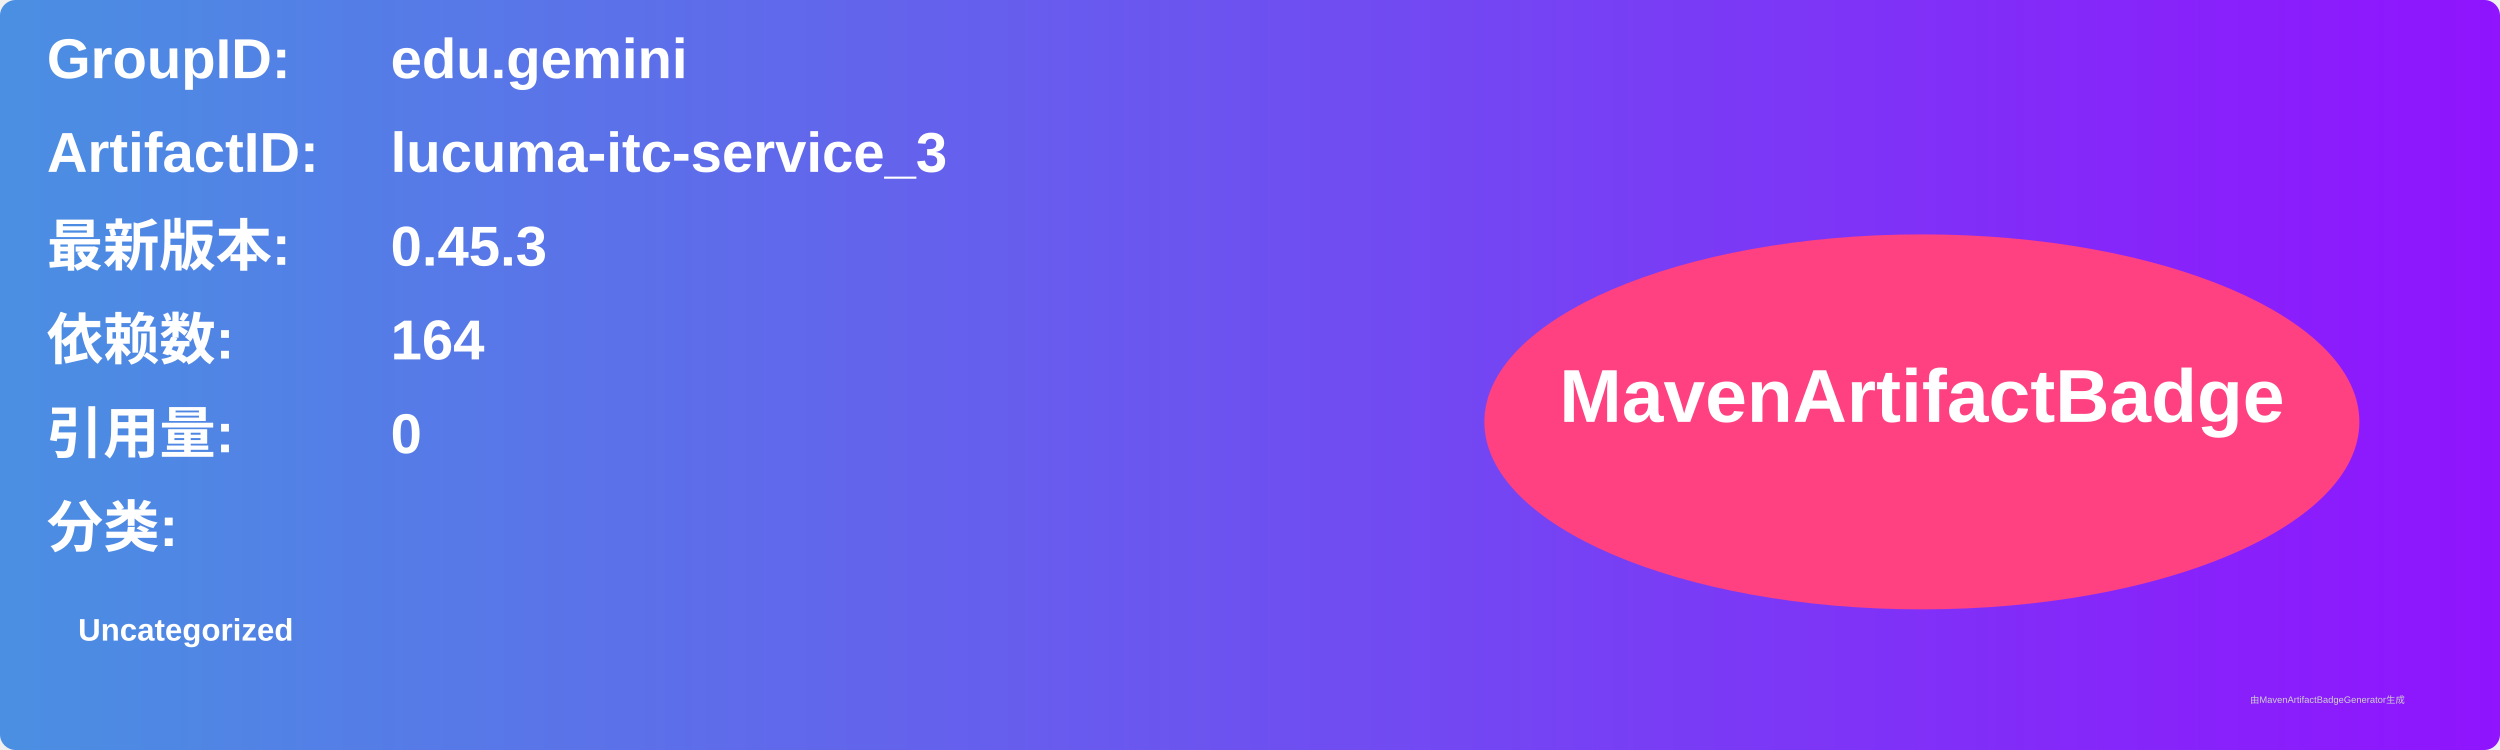
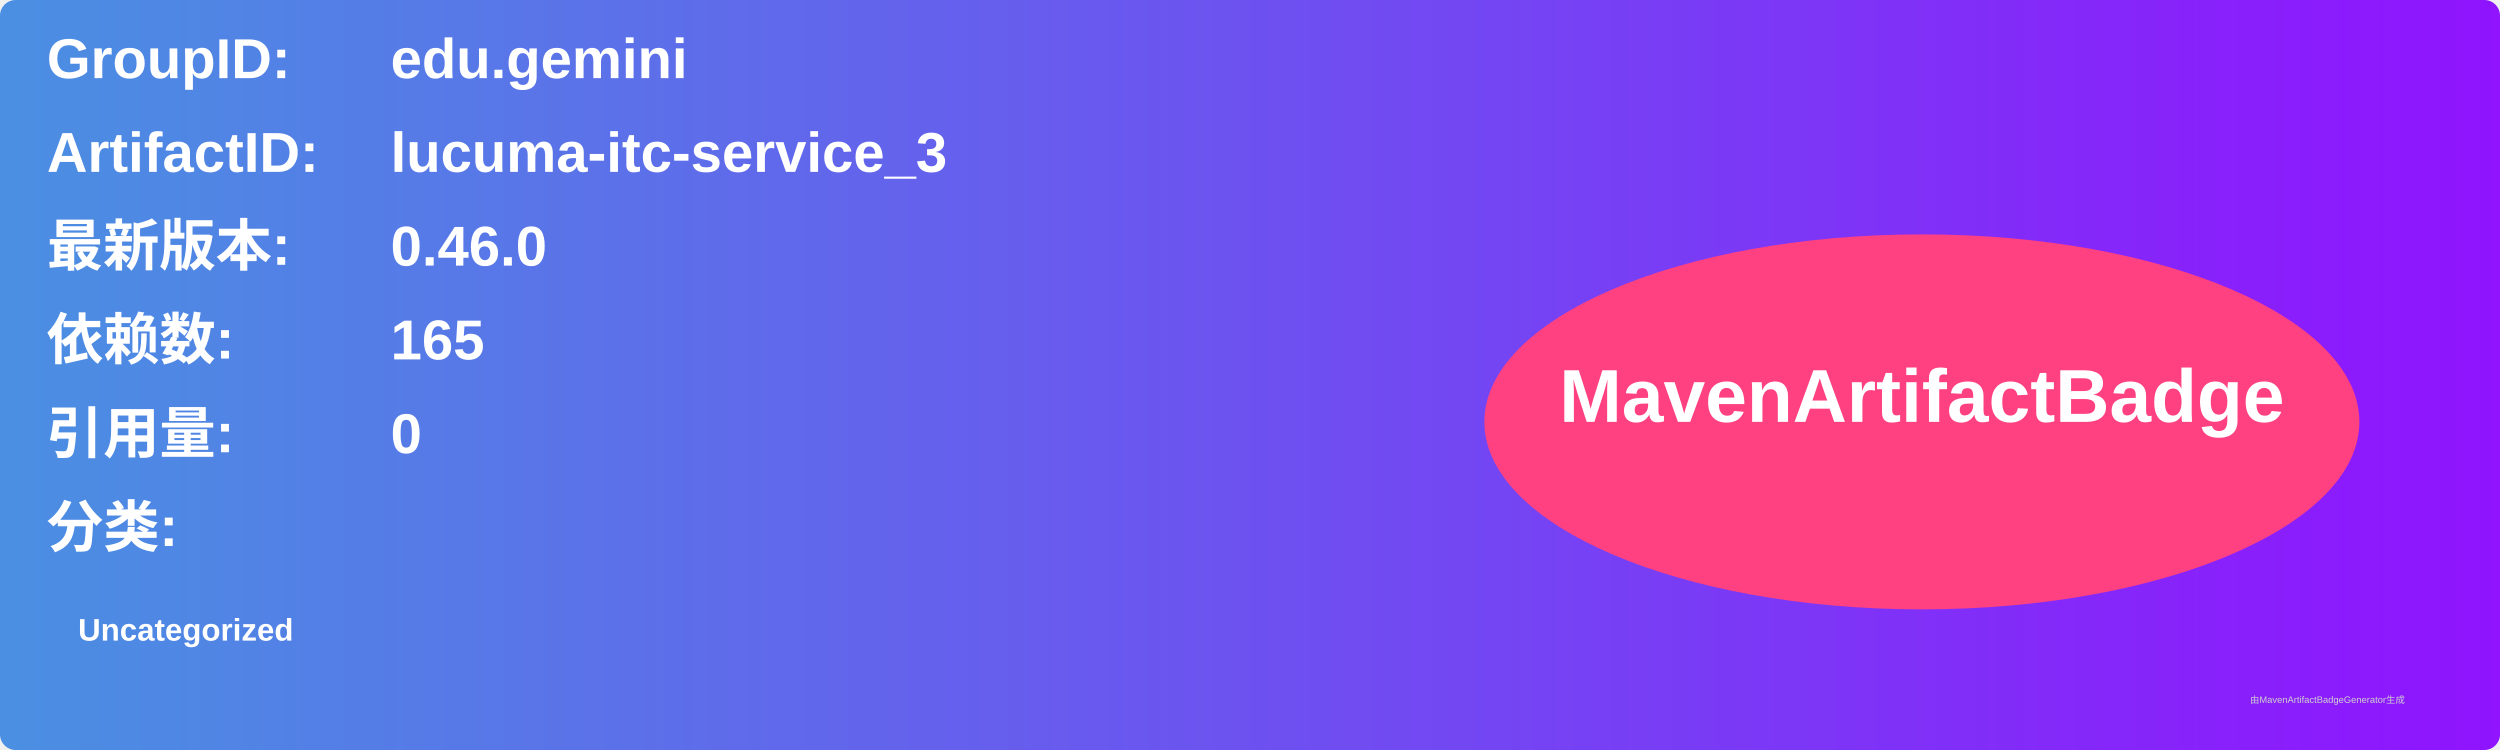
<svg xmlns="http://www.w3.org/2000/svg" width="800" height="240" viewBox="0 0 800 240">
  <linearGradient id="grad" x1="0%" y1="0%" x2="100%" y2="0%">
    <stop offset="0%" stop-color="#4a90e2" />
    <stop offset="100%" stop-color="#9013fe" />
  </linearGradient>
  <rect width="100%" height="100%" rx="5" ry="5" fill="url(#grad)" />
  <g transform="translate(15, 15)">
    <text x="0" y="10" font-family="Arial" font-size="18" fill="white" font-weight="bold" width="260">GroupID:</text>
    <text x="110" y="10" font-family="Arial" font-size="18" fill="white" font-weight="bold" width="460">edu.gemini</text>
    <text x="0" y="40" font-family="Arial" font-size="18" fill="white" font-weight="bold" width="260">ArtifactID:</text>
    <text x="110" y="40" font-family="Arial" font-size="18" fill="white" font-weight="bold" width="460">lucuma-itc-service_3</text>
    <text x="0" y="70" font-family="Arial" font-size="18" fill="white" font-weight="bold">最新版本:</text>
    <text x="110" y="70" font-family="Arial" font-size="18" fill="white" font-weight="bold">
-       <tspan font-weight="bold">0.45.3</tspan>
+       <tspan font-weight="bold">0.46.0</tspan>
    </text>
    <text x="0" y="100" font-family="Arial" font-size="18" fill="white" font-weight="bold">依赖数: </text>
    <text x="110" y="100" font-family="Arial" font-size="18" fill="white">
-       <tspan font-weight="bold">164</tspan>
+       <tspan font-weight="bold">165</tspan>
    </text>
    <text x="0" y="130" font-family="Arial" font-size="18" fill="white" font-weight="bold">引用量: </text>
    <text x="110" y="130" font-family="Arial" font-size="18" fill="white">
      <tspan font-weight="bold">0</tspan>
    </text>
    <text x="0" y="160" font-family="Arial" font-size="18" fill="white" font-weight="bold">分类:</text>
    <text x="10" y="190" font-family="Arial" font-size="10" fill="white">
      <tspan font-weight="bold">Uncategorized</tspan>
    </text>
    <ellipse cx="600" cy="120" rx="140" ry="60" fill="#ff4081" />
    <text x="600" y="120" text-anchor="middle" font-family="Arial" font-size="24" fill="white" font-weight="bold">MavenArtifactBadge</text>
  </g>
  <text x="720" y="225" font-family="Arial" font-size="3" fill="#d0d0d0">由MavenArtifactBadgeGenerator生成</text>
</svg>
